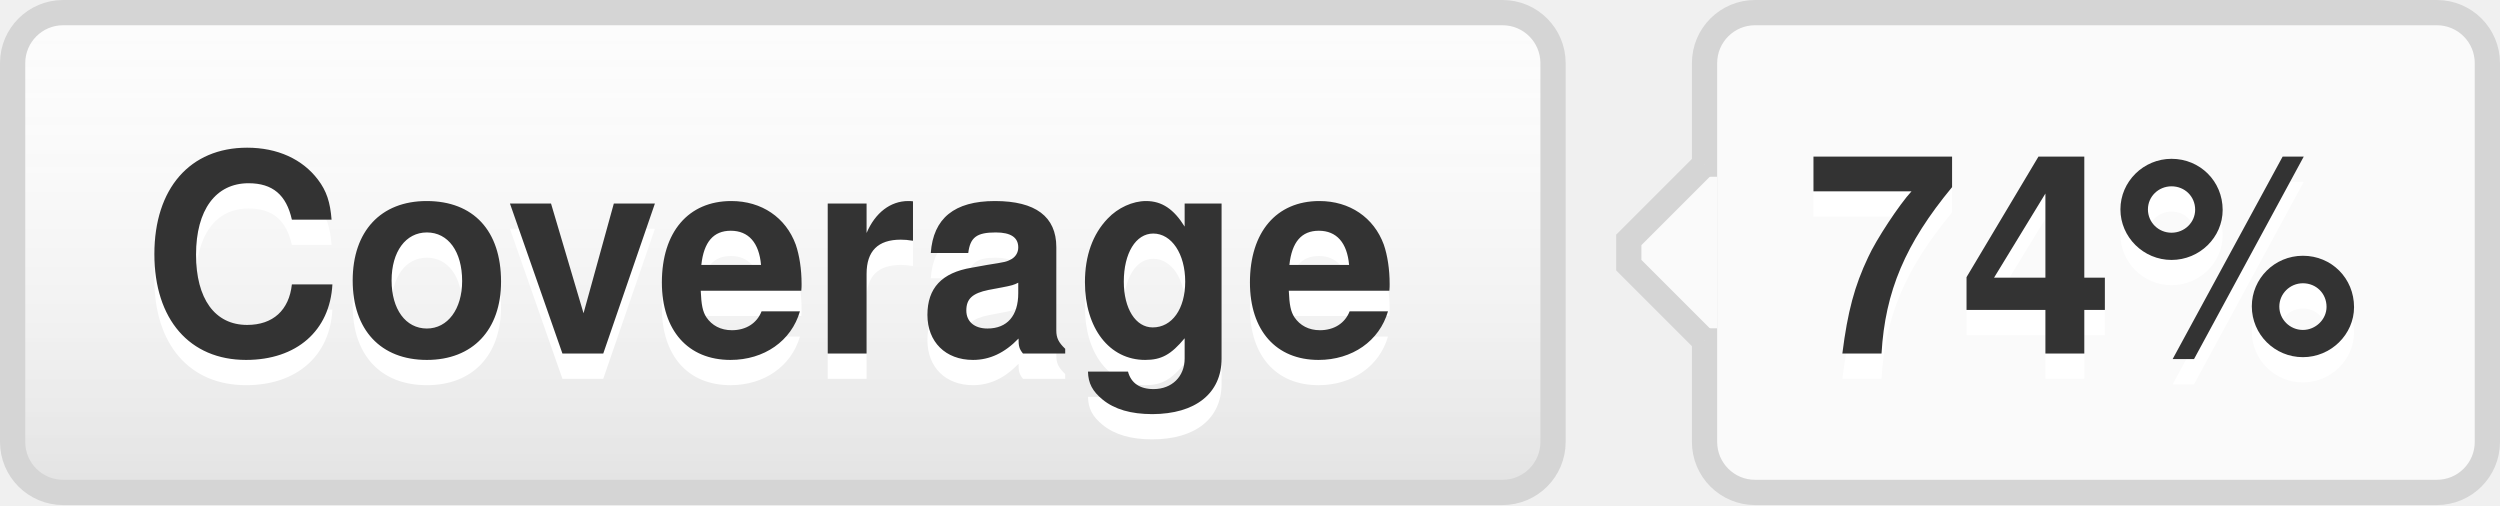
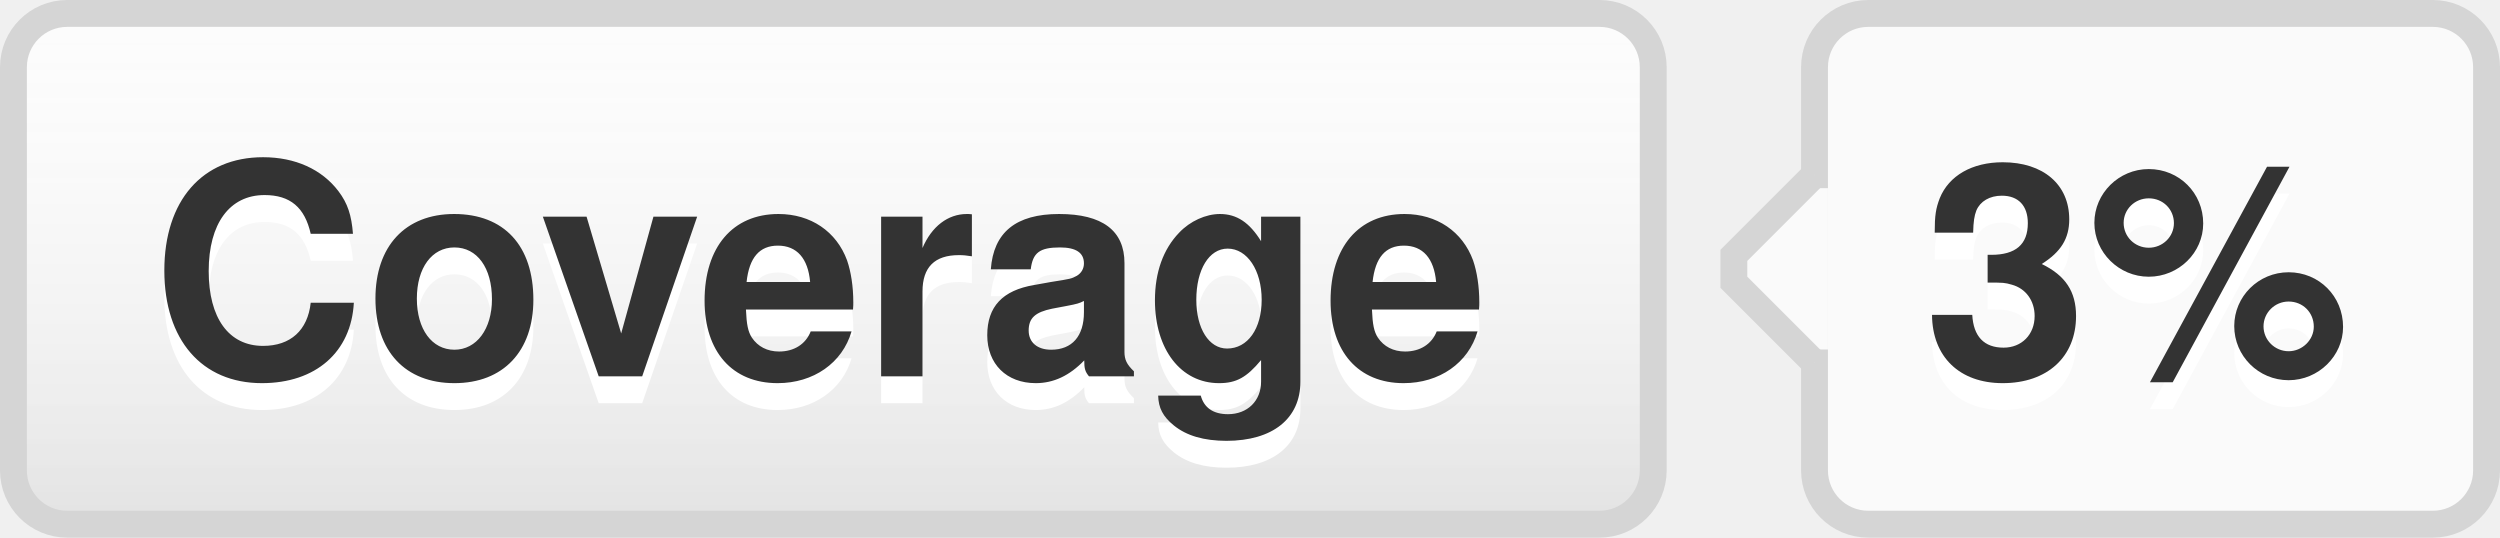
- <svg xmlns="http://www.w3.org/2000/svg" width="99" height="20" role="img" aria-label="Coverage: 74%">
+ <svg xmlns="http://www.w3.org/2000/svg" width="93" height="20" role="img" aria-label="Coverage: 3%">
  <style>a:hover #llink{fill:url(#b);stroke:#ccc}a:hover #rlink{fill:#4183c4}</style>
  <linearGradient id="a" x2="0" y2="100%">
    <stop offset="0" stop-color="#fcfcfc" stop-opacity="0" />
    <stop offset="1" stop-opacity=".1" />
  </linearGradient>
  <linearGradient id="b" x2="0" y2="100%">
    <stop offset="0" stop-color="#ccc" stop-opacity=".1" />
    <stop offset="1" stop-opacity=".1" />
  </linearGradient>
  <g stroke="#d5d5d5">
    <rect stroke="none" fill="#fcfcfc" x="0.5" y="0.5" width="61" height="19" rx="2" />
-     <rect x="67.5" y="0.5" width="31" height="19" rx="2" fill="#fafafa" />
+     <rect x="67.5" y="0.5" width="25" height="19" rx="2" fill="#fafafa" />
    <rect x="67" y="7.5" width="0.5" height="5" stroke="#fafafa" />
    <path d="M67.5 6.5 l-3 3v1 l3 3" stroke="d5d5d5" fill="#fafafa" />
  </g>
  <g aria-hidden="true" fill="#333" text-anchor="middle" font-family="Helvetica Neue,Helvetica,Arial,sans-serif" text-rendering="geometricPrecision" font-weight="700" font-size="110px" line-height="14px">
    <rect id="llink" stroke="#d5d5d5" fill="url(#a)" x=".5" y=".5" width="61" height="19" rx="2" />
    <text aria-hidden="true" x="305" y="150" fill="#fff" transform="scale(.1)" textLength="510">Coverage</text>
    <text x="305" y="140" transform="scale(.1)" textLength="510">Coverage</text>
-     <text aria-hidden="true" x="825" y="150" fill="#fff" transform="scale(.1)" textLength="230">74%</text>
-     <text id="rlink" x="825" y="140" transform="scale(.1)" textLength="230">74%</text>
+     <text aria-hidden="true" x="795" y="150" fill="#fff" transform="scale(.1)" textLength="170">3%</text>
+     <text id="rlink" x="795" y="140" transform="scale(.1)" textLength="170">3%</text>
  </g>
</svg>
